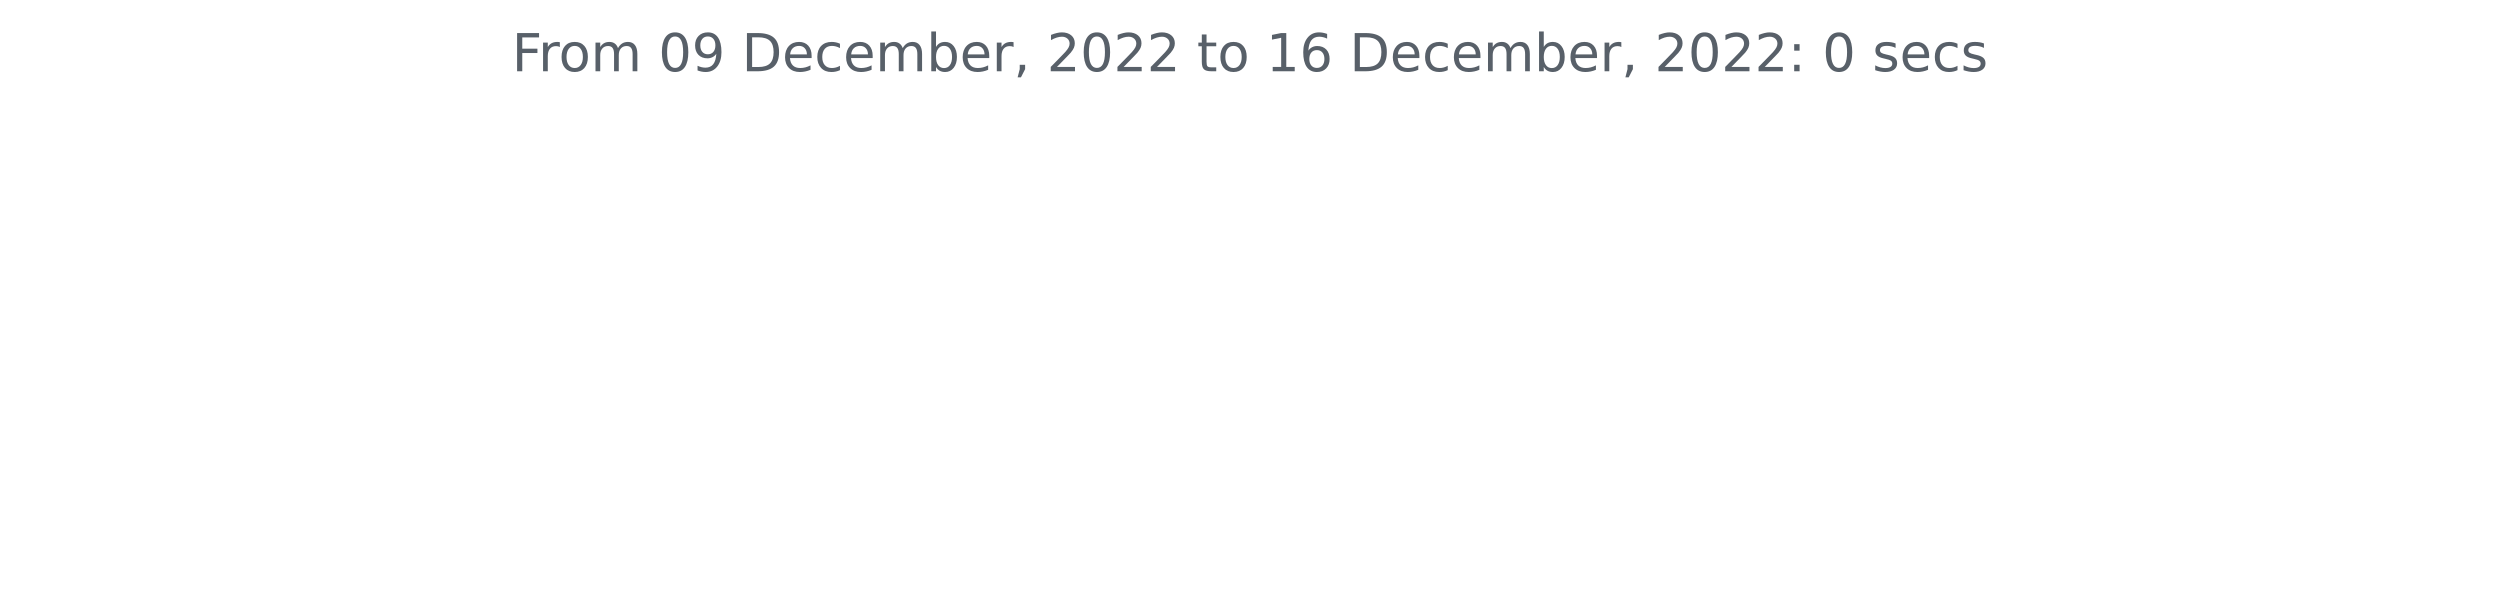
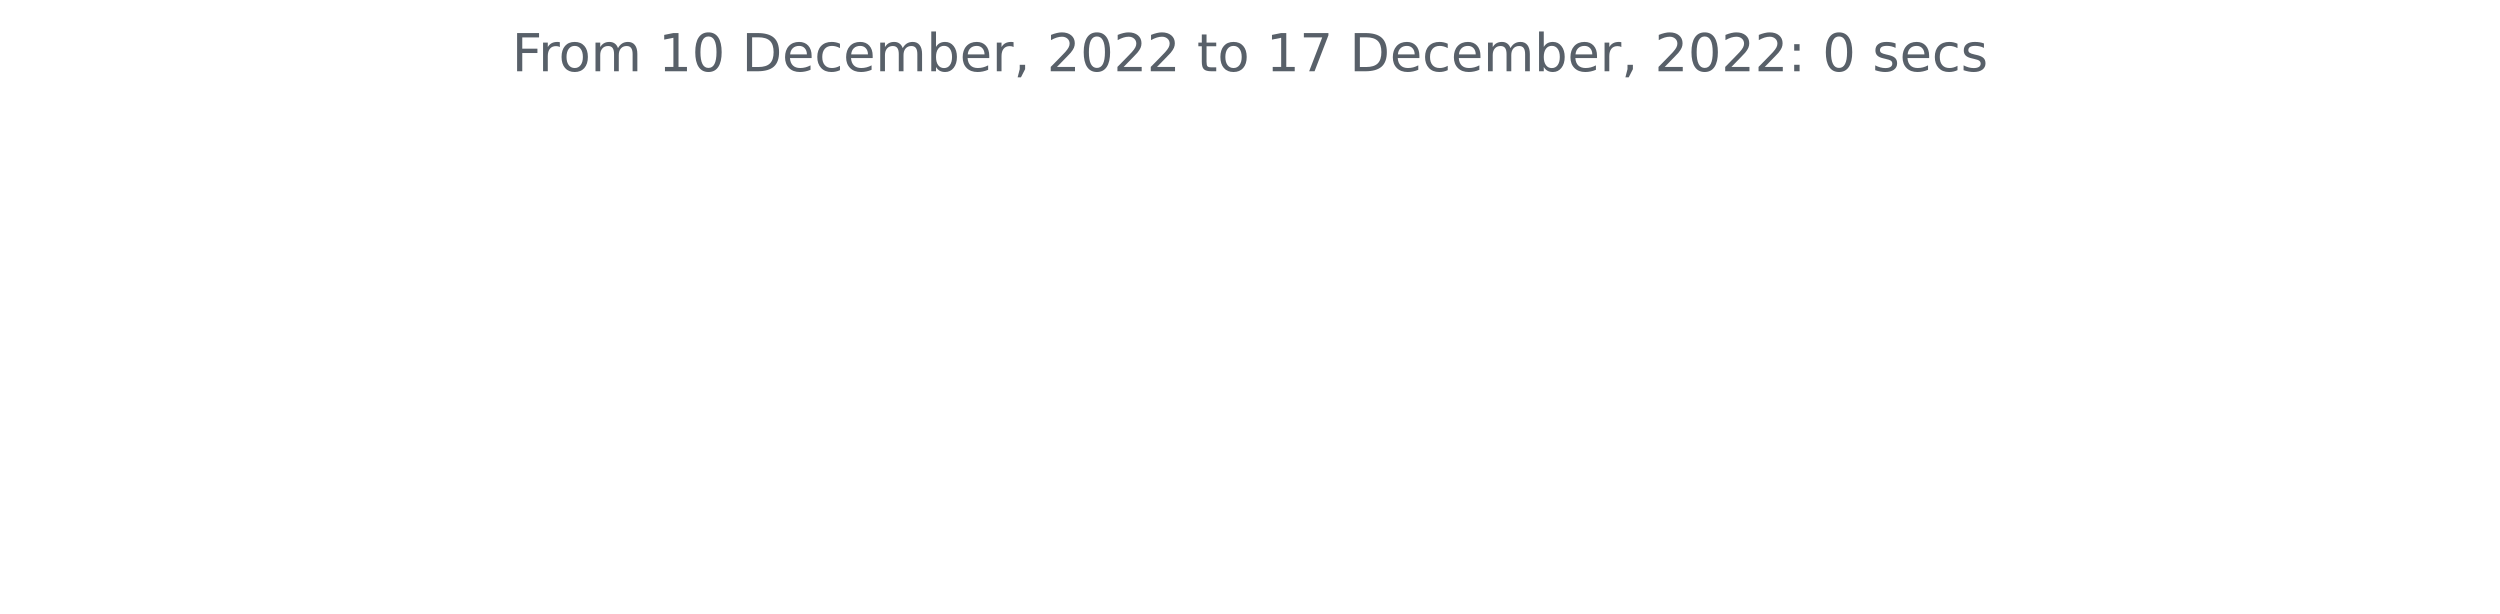
<svg xmlns="http://www.w3.org/2000/svg" xmlns:xlink="http://www.w3.org/1999/xlink" width="572.4pt" height="140.398pt" viewBox="0 0 572.4 140.398" version="1.1">
  <defs>
    <style type="text/css">*{stroke-linejoin: round; stroke-linecap: butt}</style>
  </defs>
  <g id="figure_1">
    <g id="patch_1">
      <path d="M 0 140.398  L 572.4 140.398  L 572.4 0  L 0 0  L 0 140.398  z " style="fill: none" />
    </g>
    <g id="axes_1">
      <g id="matplotlib.axis_1" />
      <g id="matplotlib.axis_2" />
      <g id="text_1">
        <g style="fill: #586069" transform="translate(117.2175 16.31812)scale(0.12 -0.12)">
          <defs>
            <path id="DejaVuSans-46" d="M 628 4666  L 3309 4666  L 3309 4134  L 1259 4134  L 1259 2759  L 3109 2759  L 3109 2228  L 1259 2228  L 1259 0  L 628 0  L 628 4666  z " transform="scale(0.015625)" />
            <path id="DejaVuSans-72" d="M 2631 2963  Q 2534 3019 2420 3045  Q 2306 3072 2169 3072  Q 1681 3072 1420 2755  Q 1159 2438 1159 1844  L 1159 0  L 581 0  L 581 3500  L 1159 3500  L 1159 2956  Q 1341 3275 1631 3429  Q 1922 3584 2338 3584  Q 2397 3584 2469 3576  Q 2541 3569 2628 3553  L 2631 2963  z " transform="scale(0.015625)" />
            <path id="DejaVuSans-6f" d="M 1959 3097  Q 1497 3097 1228 2736  Q 959 2375 959 1747  Q 959 1119 1226 758  Q 1494 397 1959 397  Q 2419 397 2687 759  Q 2956 1122 2956 1747  Q 2956 2369 2687 2733  Q 2419 3097 1959 3097  z M 1959 3584  Q 2709 3584 3137 3096  Q 3566 2609 3566 1747  Q 3566 888 3137 398  Q 2709 -91 1959 -91  Q 1206 -91 779 398  Q 353 888 353 1747  Q 353 2609 779 3096  Q 1206 3584 1959 3584  z " transform="scale(0.015625)" />
            <path id="DejaVuSans-6d" d="M 3328 2828  Q 3544 3216 3844 3400  Q 4144 3584 4550 3584  Q 5097 3584 5394 3201  Q 5691 2819 5691 2113  L 5691 0  L 5113 0  L 5113 2094  Q 5113 2597 4934 2840  Q 4756 3084 4391 3084  Q 3944 3084 3684 2787  Q 3425 2491 3425 1978  L 3425 0  L 2847 0  L 2847 2094  Q 2847 2600 2669 2842  Q 2491 3084 2119 3084  Q 1678 3084 1418 2786  Q 1159 2488 1159 1978  L 1159 0  L 581 0  L 581 3500  L 1159 3500  L 1159 2956  Q 1356 3278 1631 3431  Q 1906 3584 2284 3584  Q 2666 3584 2933 3390  Q 3200 3197 3328 2828  z " transform="scale(0.015625)" />
            <path id="DejaVuSans-20" transform="scale(0.015625)" />
+             <path id="DejaVuSans-31" d="M 794 531  L 1825 531  L 1825 4091  L 703 3866  L 703 4441  L 1819 4666  L 2450 4666  L 2450 531  L 3481 531  L 3481 0  L 794 0  L 794 531  z " transform="scale(0.015625)" />
            <path id="DejaVuSans-30" d="M 2034 4250  Q 1547 4250 1301 3770  Q 1056 3291 1056 2328  Q 1056 1369 1301 889  Q 1547 409 2034 409  Q 2525 409 2770 889  Q 3016 1369 3016 2328  Q 3016 3291 2770 3770  Q 2525 4250 2034 4250  z M 2034 4750  Q 2819 4750 3233 4129  Q 3647 3509 3647 2328  Q 3647 1150 3233 529  Q 2819 -91 2034 -91  Q 1250 -91 836 529  Q 422 1150 422 2328  Q 422 3509 836 4129  Q 1250 4750 2034 4750  z " transform="scale(0.015625)" />
-             <path id="DejaVuSans-39" d="M 703 97  L 703 672  Q 941 559 1184 500  Q 1428 441 1663 441  Q 2288 441 2617 861  Q 2947 1281 2994 2138  Q 2813 1869 2534 1725  Q 2256 1581 1919 1581  Q 1219 1581 811 2004  Q 403 2428 403 3163  Q 403 3881 828 4315  Q 1253 4750 1959 4750  Q 2769 4750 3195 4129  Q 3622 3509 3622 2328  Q 3622 1225 3098 567  Q 2575 -91 1691 -91  Q 1453 -91 1209 -44  Q 966 3 703 97  z M 1959 2075  Q 2384 2075 2632 2365  Q 2881 2656 2881 3163  Q 2881 3666 2632 3958  Q 2384 4250 1959 4250  Q 1534 4250 1286 3958  Q 1038 3666 1038 3163  Q 1038 2656 1286 2365  Q 1534 2075 1959 2075  z " transform="scale(0.015625)" />
            <path id="DejaVuSans-44" d="M 1259 4147  L 1259 519  L 2022 519  Q 2988 519 3436 956  Q 3884 1394 3884 2338  Q 3884 3275 3436 3711  Q 2988 4147 2022 4147  L 1259 4147  z M 628 4666  L 1925 4666  Q 3281 4666 3915 4102  Q 4550 3538 4550 2338  Q 4550 1131 3912 565  Q 3275 0 1925 0  L 628 0  L 628 4666  z " transform="scale(0.015625)" />
            <path id="DejaVuSans-65" d="M 3597 1894  L 3597 1613  L 953 1613  Q 991 1019 1311 708  Q 1631 397 2203 397  Q 2534 397 2845 478  Q 3156 559 3463 722  L 3463 178  Q 3153 47 2828 -22  Q 2503 -91 2169 -91  Q 1331 -91 842 396  Q 353 884 353 1716  Q 353 2575 817 3079  Q 1281 3584 2069 3584  Q 2775 3584 3186 3129  Q 3597 2675 3597 1894  z M 3022 2063  Q 3016 2534 2758 2815  Q 2500 3097 2075 3097  Q 1594 3097 1305 2825  Q 1016 2553 972 2059  L 3022 2063  z " transform="scale(0.015625)" />
            <path id="DejaVuSans-63" d="M 3122 3366  L 3122 2828  Q 2878 2963 2633 3030  Q 2388 3097 2138 3097  Q 1578 3097 1268 2742  Q 959 2388 959 1747  Q 959 1106 1268 751  Q 1578 397 2138 397  Q 2388 397 2633 464  Q 2878 531 3122 666  L 3122 134  Q 2881 22 2623 -34  Q 2366 -91 2075 -91  Q 1284 -91 818 406  Q 353 903 353 1747  Q 353 2603 823 3093  Q 1294 3584 2113 3584  Q 2378 3584 2631 3529  Q 2884 3475 3122 3366  z " transform="scale(0.015625)" />
            <path id="DejaVuSans-62" d="M 3116 1747  Q 3116 2381 2855 2742  Q 2594 3103 2138 3103  Q 1681 3103 1420 2742  Q 1159 2381 1159 1747  Q 1159 1113 1420 752  Q 1681 391 2138 391  Q 2594 391 2855 752  Q 3116 1113 3116 1747  z M 1159 2969  Q 1341 3281 1617 3432  Q 1894 3584 2278 3584  Q 2916 3584 3314 3078  Q 3713 2572 3713 1747  Q 3713 922 3314 415  Q 2916 -91 2278 -91  Q 1894 -91 1617 61  Q 1341 213 1159 525  L 1159 0  L 581 0  L 581 4863  L 1159 4863  L 1159 2969  z " transform="scale(0.015625)" />
            <path id="DejaVuSans-2c" d="M 750 794  L 1409 794  L 1409 256  L 897 -744  L 494 -744  L 750 256  L 750 794  z " transform="scale(0.015625)" />
            <path id="DejaVuSans-32" d="M 1228 531  L 3431 531  L 3431 0  L 469 0  L 469 531  Q 828 903 1448 1529  Q 2069 2156 2228 2338  Q 2531 2678 2651 2914  Q 2772 3150 2772 3378  Q 2772 3750 2511 3984  Q 2250 4219 1831 4219  Q 1534 4219 1204 4116  Q 875 4013 500 3803  L 500 4441  Q 881 4594 1212 4672  Q 1544 4750 1819 4750  Q 2544 4750 2975 4387  Q 3406 4025 3406 3419  Q 3406 3131 3298 2873  Q 3191 2616 2906 2266  Q 2828 2175 2409 1742  Q 1991 1309 1228 531  z " transform="scale(0.015625)" />
            <path id="DejaVuSans-74" d="M 1172 4494  L 1172 3500  L 2356 3500  L 2356 3053  L 1172 3053  L 1172 1153  Q 1172 725 1289 603  Q 1406 481 1766 481  L 2356 481  L 2356 0  L 1766 0  Q 1100 0 847 248  Q 594 497 594 1153  L 594 3053  L 172 3053  L 172 3500  L 594 3500  L 594 4494  L 1172 4494  z " transform="scale(0.015625)" />
-             <path id="DejaVuSans-31" d="M 794 531  L 1825 531  L 1825 4091  L 703 3866  L 703 4441  L 1819 4666  L 2450 4666  L 2450 531  L 3481 531  L 3481 0  L 794 0  L 794 531  z " transform="scale(0.015625)" />
-             <path id="DejaVuSans-36" d="M 2113 2584  Q 1688 2584 1439 2293  Q 1191 2003 1191 1497  Q 1191 994 1439 701  Q 1688 409 2113 409  Q 2538 409 2786 701  Q 3034 994 3034 1497  Q 3034 2003 2786 2293  Q 2538 2584 2113 2584  z M 3366 4563  L 3366 3988  Q 3128 4100 2886 4159  Q 2644 4219 2406 4219  Q 1781 4219 1451 3797  Q 1122 3375 1075 2522  Q 1259 2794 1537 2939  Q 1816 3084 2150 3084  Q 2853 3084 3261 2657  Q 3669 2231 3669 1497  Q 3669 778 3244 343  Q 2819 -91 2113 -91  Q 1303 -91 875 529  Q 447 1150 447 2328  Q 447 3434 972 4092  Q 1497 4750 2381 4750  Q 2619 4750 2861 4703  Q 3103 4656 3366 4563  z " transform="scale(0.015625)" />
+             <path id="DejaVuSans-37" d="M 525 4666  L 3525 4666  L 3525 4397  L 1831 0  L 1172 0  L 2766 4134  L 525 4134  L 525 4666  z " transform="scale(0.015625)" />
            <path id="DejaVuSans-3a" d="M 750 794  L 1409 794  L 1409 0  L 750 0  L 750 794  z M 750 3309  L 1409 3309  L 1409 2516  L 750 2516  L 750 3309  z " transform="scale(0.015625)" />
            <path id="DejaVuSans-73" d="M 2834 3397  L 2834 2853  Q 2591 2978 2328 3040  Q 2066 3103 1784 3103  Q 1356 3103 1142 2972  Q 928 2841 928 2578  Q 928 2378 1081 2264  Q 1234 2150 1697 2047  L 1894 2003  Q 2506 1872 2764 1633  Q 3022 1394 3022 966  Q 3022 478 2636 193  Q 2250 -91 1575 -91  Q 1294 -91 989 -36  Q 684 19 347 128  L 347 722  Q 666 556 975 473  Q 1284 391 1588 391  Q 1994 391 2212 530  Q 2431 669 2431 922  Q 2431 1156 2273 1281  Q 2116 1406 1581 1522  L 1381 1569  Q 847 1681 609 1914  Q 372 2147 372 2553  Q 372 3047 722 3315  Q 1072 3584 1716 3584  Q 2034 3584 2315 3537  Q 2597 3491 2834 3397  z " transform="scale(0.015625)" />
          </defs>
          <use xlink:href="#DejaVuSans-46" />
          <use xlink:href="#DejaVuSans-72" x="50.27" />
          <use xlink:href="#DejaVuSans-6f" x="89.133" />
          <use xlink:href="#DejaVuSans-6d" x="150.314" />
          <use xlink:href="#DejaVuSans-20" x="247.727" />
-           <use xlink:href="#DejaVuSans-30" x="279.514" />
-           <use xlink:href="#DejaVuSans-39" x="343.137" />
+           <use xlink:href="#DejaVuSans-31" x="279.514" />
+           <use xlink:href="#DejaVuSans-30" x="343.137" />
          <use xlink:href="#DejaVuSans-20" x="406.76" />
          <use xlink:href="#DejaVuSans-44" x="438.547" />
          <use xlink:href="#DejaVuSans-65" x="515.549" />
          <use xlink:href="#DejaVuSans-63" x="577.072" />
          <use xlink:href="#DejaVuSans-65" x="632.053" />
          <use xlink:href="#DejaVuSans-6d" x="693.576" />
          <use xlink:href="#DejaVuSans-62" x="790.988" />
          <use xlink:href="#DejaVuSans-65" x="854.465" />
          <use xlink:href="#DejaVuSans-72" x="915.988" />
          <use xlink:href="#DejaVuSans-2c" x="957.102" />
          <use xlink:href="#DejaVuSans-20" x="988.889" />
          <use xlink:href="#DejaVuSans-32" x="1020.676" />
          <use xlink:href="#DejaVuSans-30" x="1084.299" />
          <use xlink:href="#DejaVuSans-32" x="1147.922" />
          <use xlink:href="#DejaVuSans-32" x="1211.545" />
          <use xlink:href="#DejaVuSans-20" x="1275.168" />
          <use xlink:href="#DejaVuSans-74" x="1306.955" />
          <use xlink:href="#DejaVuSans-6f" x="1346.164" />
          <use xlink:href="#DejaVuSans-20" x="1407.346" />
          <use xlink:href="#DejaVuSans-31" x="1439.133" />
-           <use xlink:href="#DejaVuSans-36" x="1502.756" />
+           <use xlink:href="#DejaVuSans-37" x="1502.756" />
          <use xlink:href="#DejaVuSans-20" x="1566.379" />
          <use xlink:href="#DejaVuSans-44" x="1598.166" />
          <use xlink:href="#DejaVuSans-65" x="1675.168" />
          <use xlink:href="#DejaVuSans-63" x="1736.691" />
          <use xlink:href="#DejaVuSans-65" x="1791.672" />
          <use xlink:href="#DejaVuSans-6d" x="1853.195" />
          <use xlink:href="#DejaVuSans-62" x="1950.607" />
          <use xlink:href="#DejaVuSans-65" x="2014.084" />
          <use xlink:href="#DejaVuSans-72" x="2075.607" />
          <use xlink:href="#DejaVuSans-2c" x="2116.721" />
          <use xlink:href="#DejaVuSans-20" x="2148.508" />
          <use xlink:href="#DejaVuSans-32" x="2180.295" />
          <use xlink:href="#DejaVuSans-30" x="2243.918" />
          <use xlink:href="#DejaVuSans-32" x="2307.541" />
          <use xlink:href="#DejaVuSans-32" x="2371.164" />
          <use xlink:href="#DejaVuSans-3a" x="2434.787" />
          <use xlink:href="#DejaVuSans-20" x="2468.479" />
          <use xlink:href="#DejaVuSans-30" x="2500.266" />
          <use xlink:href="#DejaVuSans-20" x="2563.889" />
          <use xlink:href="#DejaVuSans-73" x="2595.676" />
          <use xlink:href="#DejaVuSans-65" x="2647.775" />
          <use xlink:href="#DejaVuSans-63" x="2709.299" />
          <use xlink:href="#DejaVuSans-73" x="2764.279" />
        </g>
      </g>
    </g>
  </g>
</svg>
